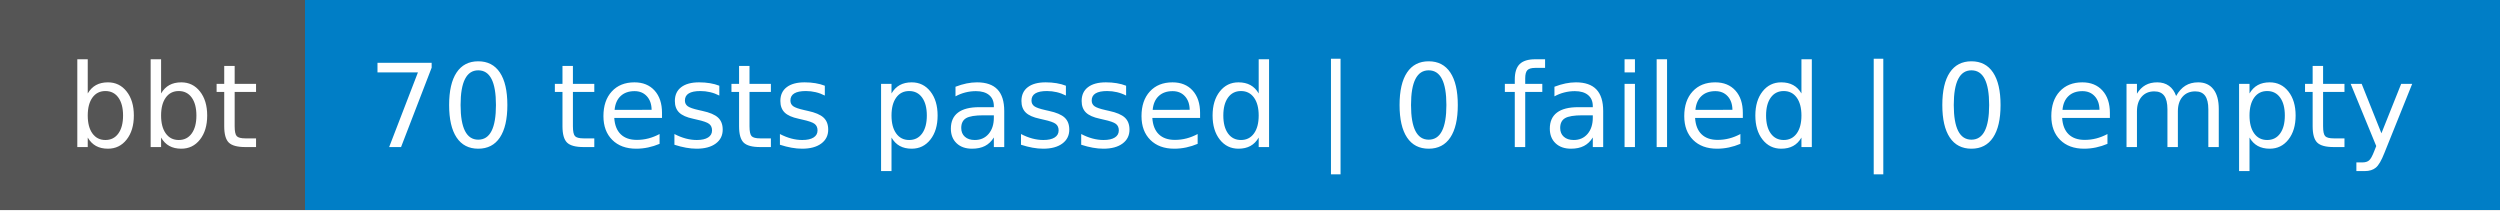
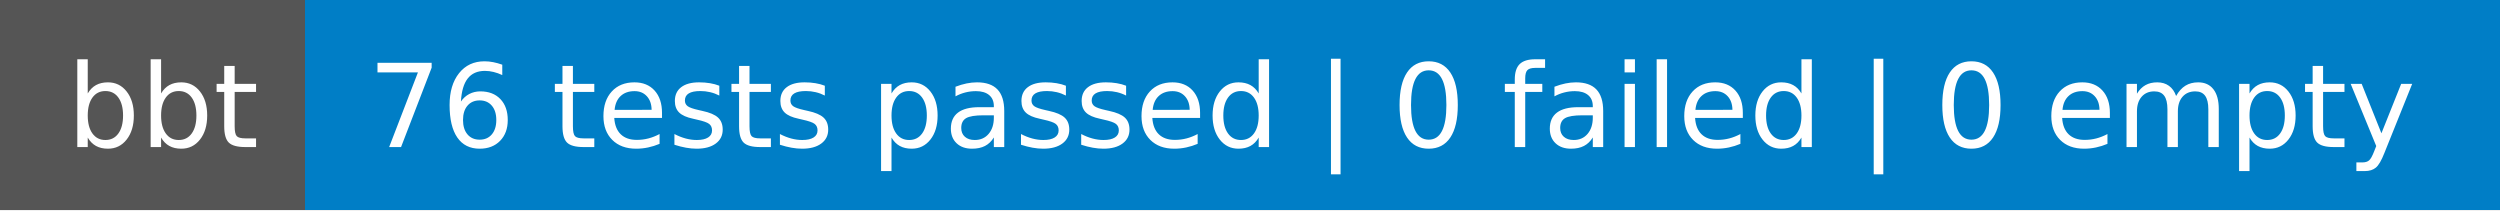
- <svg xmlns="http://www.w3.org/2000/svg" width="238" height="20" role="img" aria-label="bbt: 70 tests passed | 0 failed | 0 empty">
+ <svg xmlns="http://www.w3.org/2000/svg" width="238" height="20" role="img" aria-label="bbt: 76 tests passed | 0 failed | 0 empty">
  <g shape-rendering="crispEdges">
    <rect width="29" height="20" fill="#555" />
    <rect x="29" width="209" height="20" fill="#007ec6" />
  </g>
  <g fill="#fff" text-anchor="middle" font-family="Verdana,Geneva,DejaVu Sans,sans-serif" text-rendering="geometricPrecision" font-size="110">
    <text x="155" y="140" textLength="190" transform="scale(.1)">bbt</text>
-     <text x="1325" y="140" textLength="1990" transform="scale(.1)">70 tests passed | 0 failed | 0 empty</text>
+     <text x="1325" y="140" textLength="1990" transform="scale(.1)">76 tests passed | 0 failed | 0 empty</text>
  </g>
</svg>
